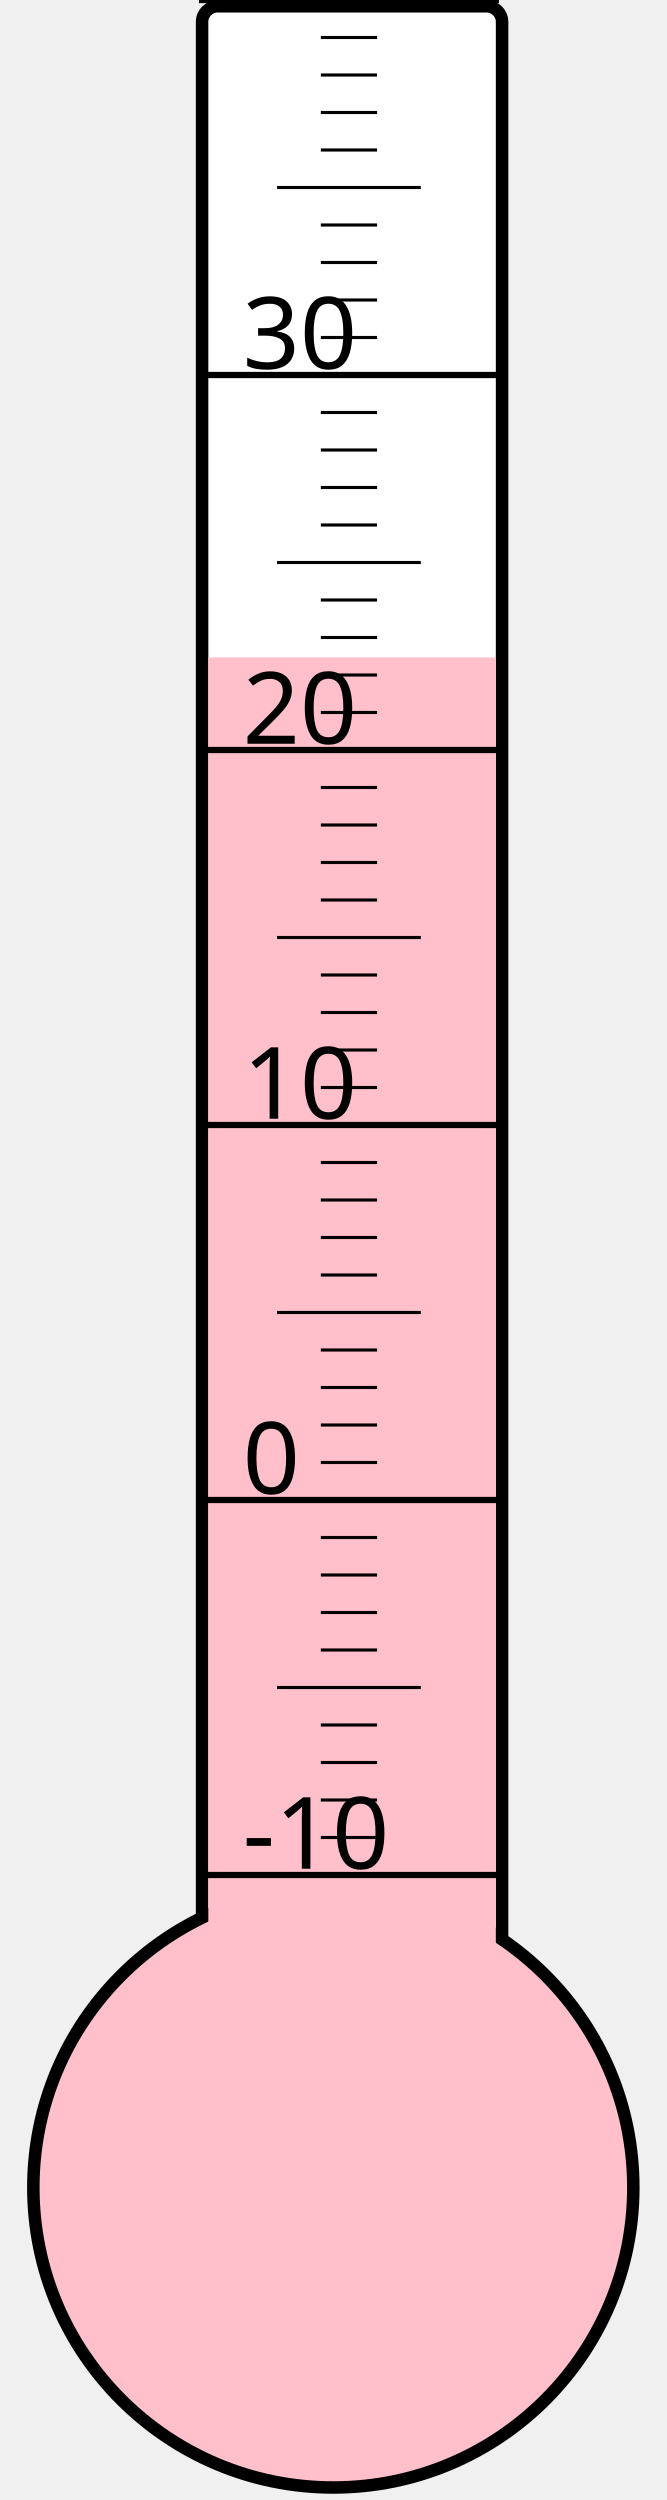
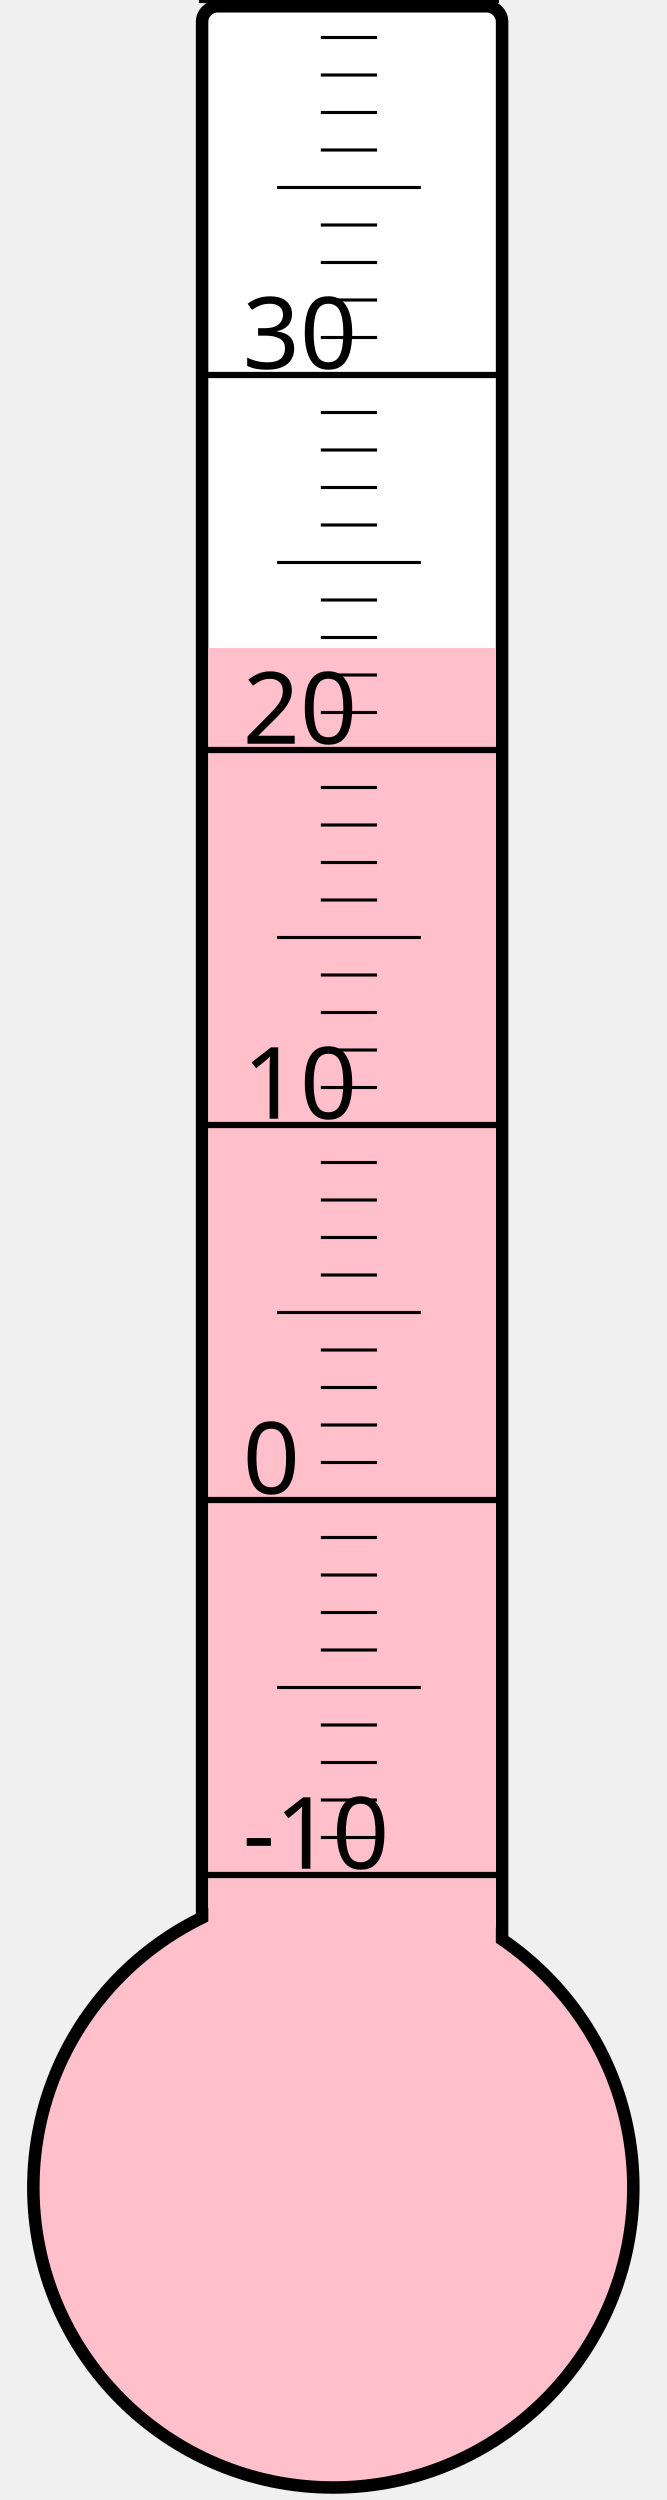
<svg xmlns="http://www.w3.org/2000/svg" width="40px" height="150px" viewBox="0 0 200 800">
  <rect width="200" height="800" x="0" y="0" style="fill: #ffffeb; fill-opacity: 0;" />
  <rect width="96" height="680" x="58" y="2" rx="5" ry="5" style="fill: white; fill-opacity: 1; stroke: black; stroke-width: 4;" />
  <circle cx="100" cy="700" r="96" style="fill: pink; stroke: black; stroke-width: 4;" />
-   <rect width="92" height="489.625" x="60" y="210.375" style="fill: pink; fill-opacity: 1; stroke-width: 0;" />
+   <rect width="92" height="492.625" x="60" y="207.375" style="fill: pink; fill-opacity: 1; stroke-width: 0;" />
  <text x="71" y="598" style="font-family: sans-serif; font-size: 24pt;">-10</text>
  <text x="71" y="478" style="font-family: sans-serif; font-size: 24pt;">0</text>
  <text x="71" y="358" style="font-family: sans-serif; font-size: 24pt;">10</text>
  <text x="71" y="238" style="font-family: sans-serif; font-size: 24pt;">20</text>
  <text x="71" y="118" style="font-family: sans-serif; font-size: 24pt;">30</text>
  <g style="stroke: black;">
    <line x1="57" y1="600" x2="153" y2="600" style="stroke-width: 2;" />
    <line x1="96" y1="588" x2="114" y2="588" style="stroke-width: 1;" />
    <line x1="96" y1="576" x2="114" y2="576" style="stroke-width: 1;" />
    <line x1="96" y1="564" x2="114" y2="564" style="stroke-width: 1;" />
    <line x1="96" y1="552" x2="114" y2="552" style="stroke-width: 1;" />
    <line x1="82" y1="540" x2="128" y2="540" style="stroke-width: 1;" />
    <line x1="96" y1="528" x2="114" y2="528" style="stroke-width: 1;" />
    <line x1="96" y1="516" x2="114" y2="516" style="stroke-width: 1;" />
    <line x1="96" y1="504" x2="114" y2="504" style="stroke-width: 1;" />
    <line x1="96" y1="492" x2="114" y2="492" style="stroke-width: 1;" />
    <line x1="57" y1="480" x2="153" y2="480" style="stroke-width: 2;" />
    <line x1="96" y1="468" x2="114" y2="468" style="stroke-width: 1;" />
    <line x1="96" y1="456" x2="114" y2="456" style="stroke-width: 1;" />
    <line x1="96" y1="444" x2="114" y2="444" style="stroke-width: 1;" />
    <line x1="96" y1="432" x2="114" y2="432" style="stroke-width: 1;" />
    <line x1="82" y1="420" x2="128" y2="420" style="stroke-width: 1;" />
    <line x1="96" y1="408" x2="114" y2="408" style="stroke-width: 1;" />
    <line x1="96" y1="396" x2="114" y2="396" style="stroke-width: 1;" />
    <line x1="96" y1="384" x2="114" y2="384" style="stroke-width: 1;" />
    <line x1="96" y1="372" x2="114" y2="372" style="stroke-width: 1;" />
    <line x1="57" y1="360" x2="153" y2="360" style="stroke-width: 2;" />
    <line x1="96" y1="348" x2="114" y2="348" style="stroke-width: 1;" />
    <line x1="96" y1="336" x2="114" y2="336" style="stroke-width: 1;" />
    <line x1="96" y1="324" x2="114" y2="324" style="stroke-width: 1;" />
    <line x1="96" y1="312" x2="114" y2="312" style="stroke-width: 1;" />
    <line x1="82" y1="300" x2="128" y2="300" style="stroke-width: 1;" />
    <line x1="96" y1="288" x2="114" y2="288" style="stroke-width: 1;" />
    <line x1="96" y1="276" x2="114" y2="276" style="stroke-width: 1;" />
    <line x1="96" y1="264" x2="114" y2="264" style="stroke-width: 1;" />
    <line x1="96" y1="252" x2="114" y2="252" style="stroke-width: 1;" />
    <line x1="57" y1="240" x2="153" y2="240" style="stroke-width: 2;" />
    <line x1="96" y1="228" x2="114" y2="228" style="stroke-width: 1;" />
    <line x1="96" y1="216" x2="114" y2="216" style="stroke-width: 1;" />
    <line x1="96" y1="204" x2="114" y2="204" style="stroke-width: 1;" />
    <line x1="96" y1="192" x2="114" y2="192" style="stroke-width: 1;" />
    <line x1="82" y1="180" x2="128" y2="180" style="stroke-width: 1;" />
    <line x1="96" y1="168" x2="114" y2="168" style="stroke-width: 1;" />
    <line x1="96" y1="156" x2="114" y2="156" style="stroke-width: 1;" />
    <line x1="96" y1="144" x2="114" y2="144" style="stroke-width: 1;" />
    <line x1="96" y1="132" x2="114" y2="132" style="stroke-width: 1;" />
    <line x1="57" y1="120" x2="153" y2="120" style="stroke-width: 2;" />
    <line x1="96" y1="108" x2="114" y2="108" style="stroke-width: 1;" />
    <line x1="96" y1="96" x2="114" y2="96" style="stroke-width: 1;" />
    <line x1="96" y1="84" x2="114" y2="84" style="stroke-width: 1;" />
    <line x1="96" y1="72" x2="114" y2="72" style="stroke-width: 1;" />
    <line x1="82" y1="60" x2="128" y2="60" style="stroke-width: 1;" />
    <line x1="96" y1="48" x2="114" y2="48" style="stroke-width: 1;" />
    <line x1="96" y1="36" x2="114" y2="36" style="stroke-width: 1;" />
    <line x1="96" y1="24" x2="114" y2="24" style="stroke-width: 1;" />
    <line x1="96" y1="12" x2="114" y2="12" style="stroke-width: 1;" />
    <line x1="57" y1="0" x2="153" y2="0" style="stroke-width: 2;" />
  </g>
</svg>
